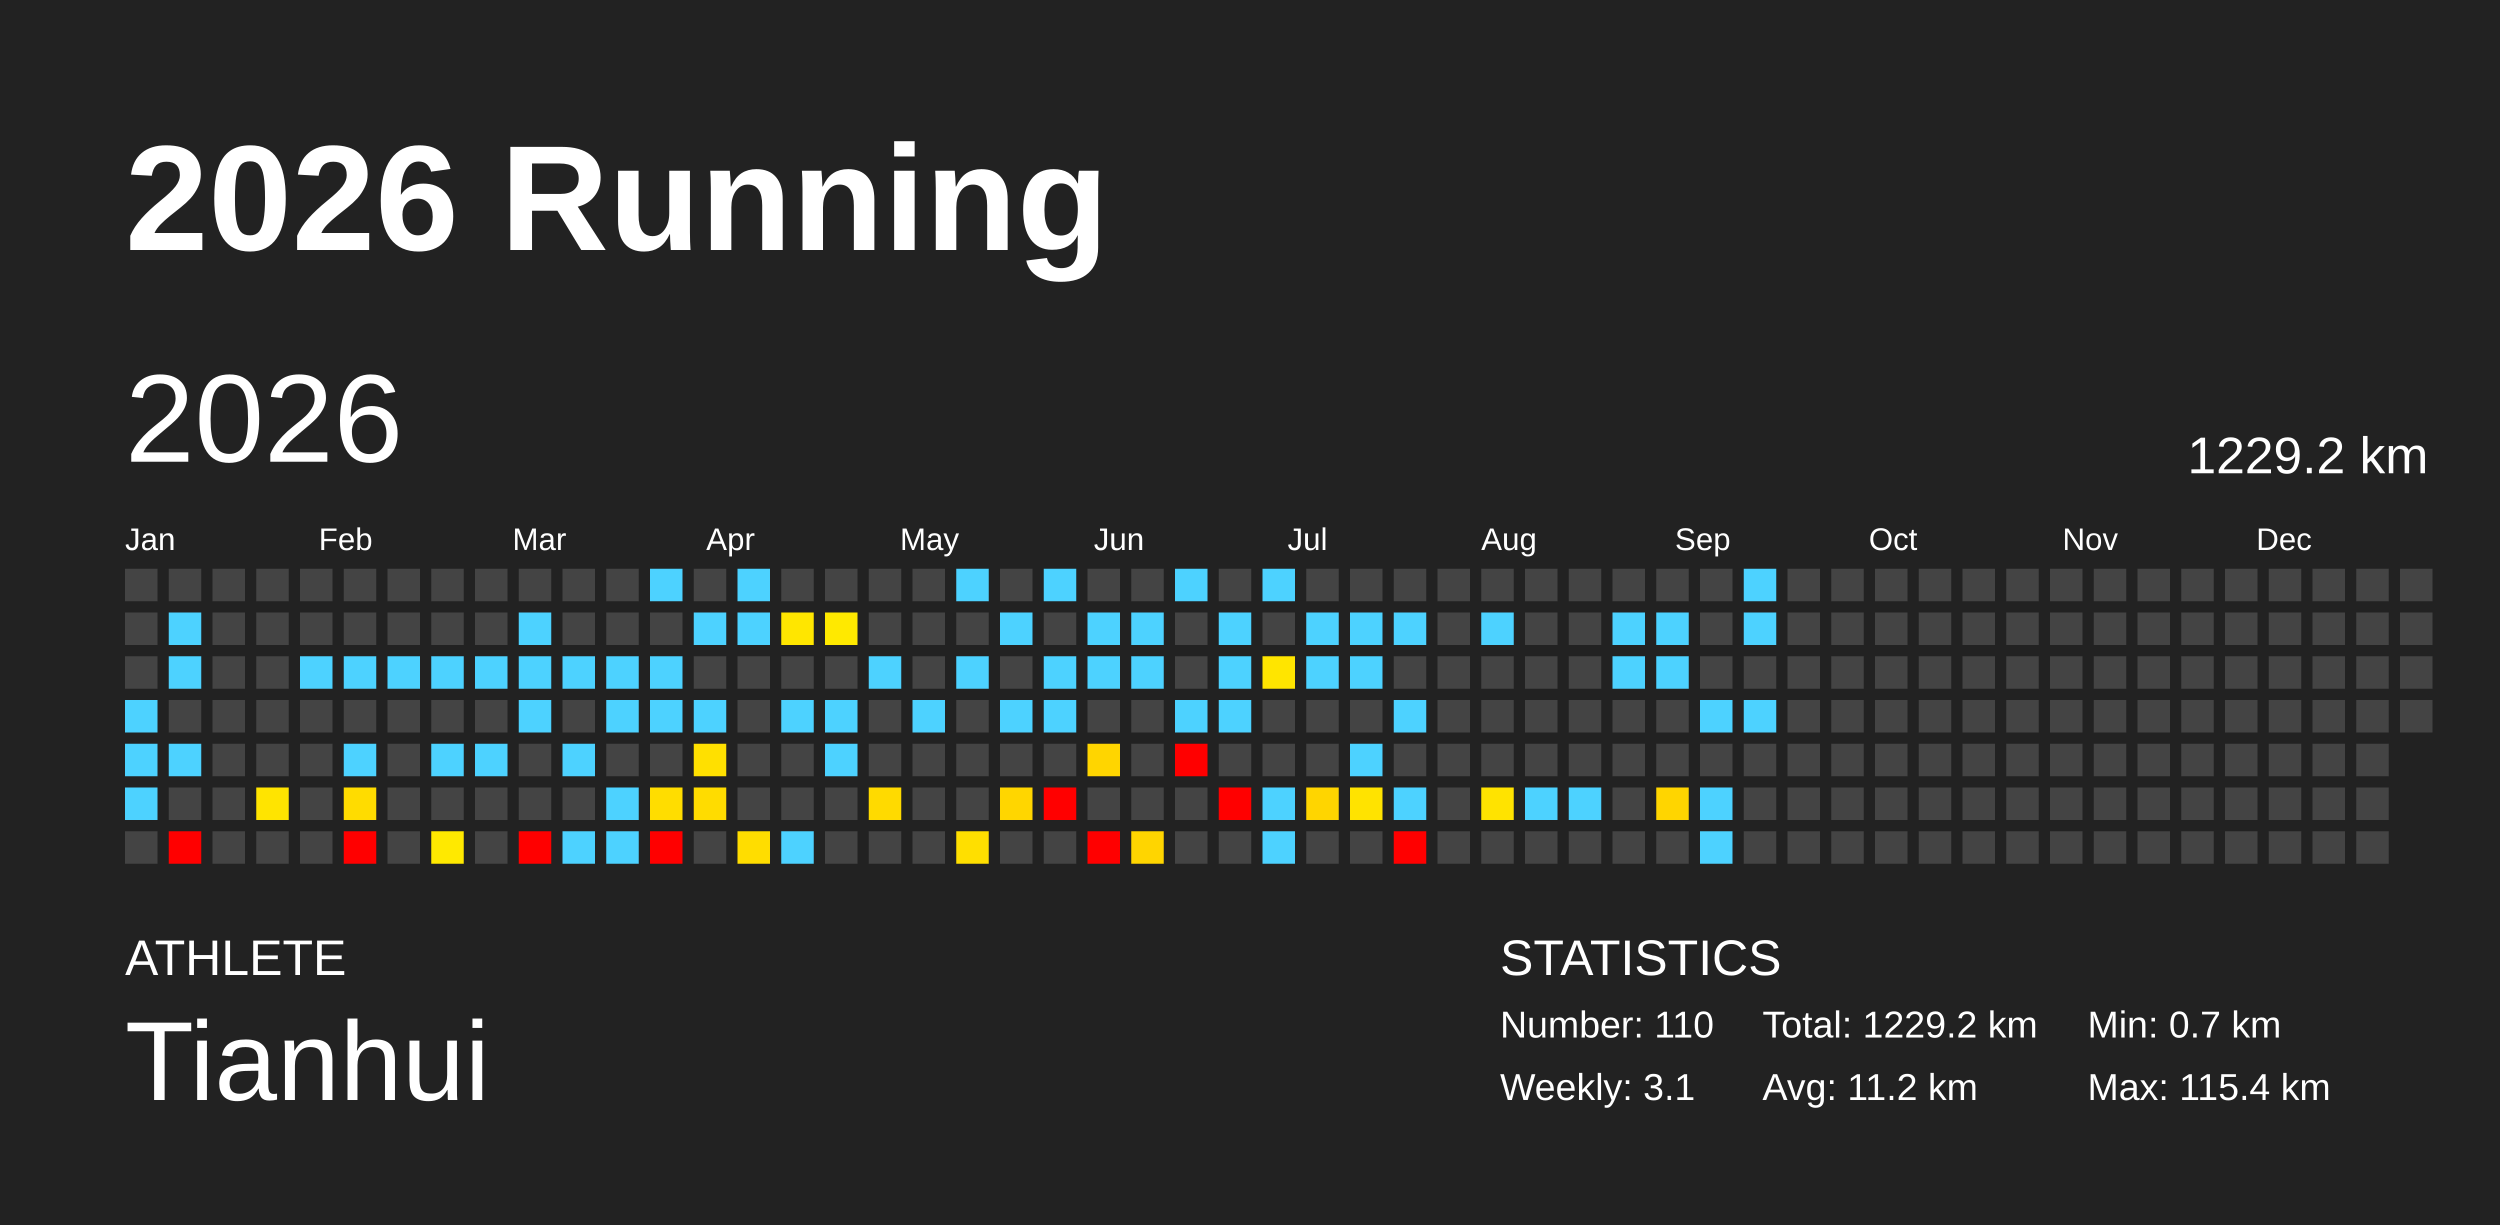
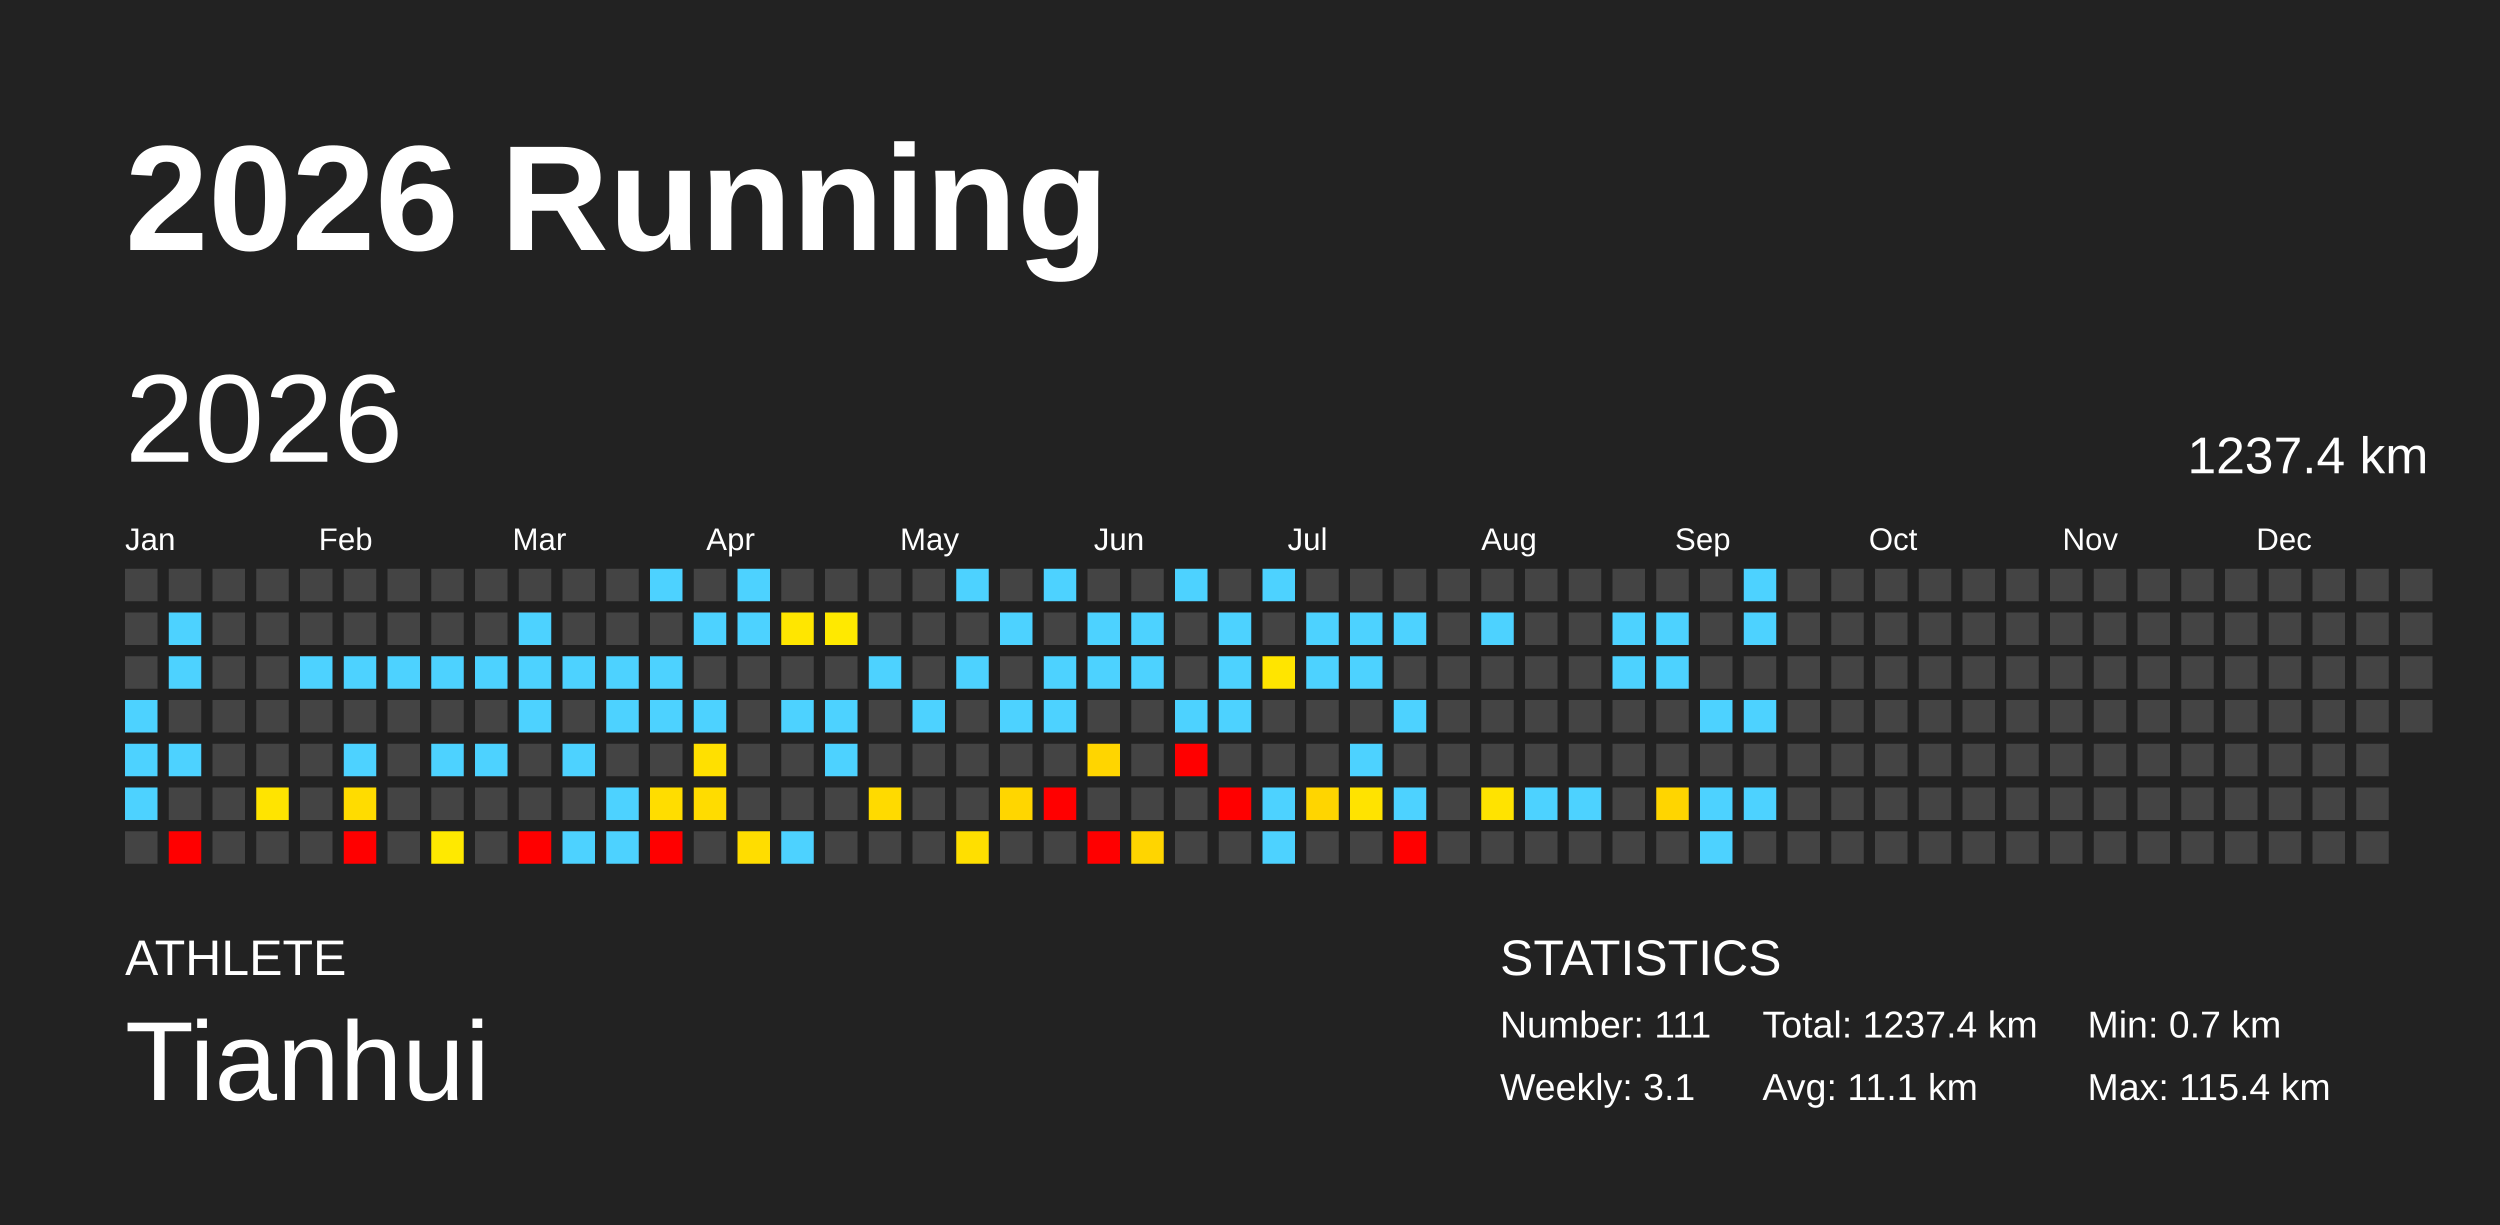
<svg xmlns="http://www.w3.org/2000/svg" baseProfile="full" height="98mm" version="1.1" viewBox="0,0,200,98" width="200mm">
  <defs />
  <rect fill="#222222" height="98" width="200" x="0" y="0" />
  <text fill="#FFFFFF" style="font-size:12px; font-family:Arial; font-weight:bold;" x="10" y="20">2026 Running</text>
  <text fill="#FFFFFF" style="font-size:4px; font-family:Arial" x="10" y="78">ATHLETE</text>
  <text fill="#FFFFFF" style="font-size:9px; font-family:Arial" x="10" y="88">Tianhui</text>
  <text fill="#FFFFFF" style="font-size:4px; font-family:Arial" x="120" y="78">STATISTICS</text>
-   <text fill="#FFFFFF" style="font-size:3px; font-family:Arial" x="120" y="83">Number: 110</text>
+   <text fill="#FFFFFF" style="font-size:3px; font-family:Arial" x="120" y="83">Number: 111</text>
  <text fill="#FFFFFF" style="font-size:3px; font-family:Arial" x="120" y="88">Weekly: 3.1</text>
-   <text fill="#FFFFFF" style="font-size:3px; font-family:Arial" x="141" y="83">Total: 1229.2 km</text>
-   <text fill="#FFFFFF" style="font-size:3px; font-family:Arial" x="141" y="88">Avg: 11.2 km</text>
+   <text fill="#FFFFFF" style="font-size:3px; font-family:Arial" x="141" y="83">Total: 1237.4 km</text>
+   <text fill="#FFFFFF" style="font-size:3px; font-family:Arial" x="141" y="88">Avg: 11.1 km</text>
  <text fill="#FFFFFF" style="font-size:3px; font-family:Arial" x="167" y="83">Min: 0.7 km</text>
  <text fill="#FFFFFF" style="font-size:3px; font-family:Arial" x="167" y="88">Max: 115.4 km</text>
  <text dominant-baseline="hanging" fill="#FFFFFF" style="font-size:10.0px; font-family:Arial;" x="10" y="30">2026</text>
-   <text dominant-baseline="hanging" fill="#FFFFFF" style="font-size:4.125px; font-family:Arial;" x="175" y="35">1229.2 km</text>
+   <text dominant-baseline="hanging" fill="#FFFFFF" style="font-size:4.125px; font-family:Arial;" x="175" y="35">1237.4 km</text>
  <text fill="#FFFFFF" style="font-size:2.5px; font-family:Arial" x="10.0" y="44">Jan</text>
  <text fill="#FFFFFF" style="font-size:2.5px; font-family:Arial" x="25.5" y="44">Feb</text>
  <text fill="#FFFFFF" style="font-size:2.5px; font-family:Arial" x="41.0" y="44">Mar</text>
  <text fill="#FFFFFF" style="font-size:2.5px; font-family:Arial" x="56.5" y="44">Apr</text>
  <text fill="#FFFFFF" style="font-size:2.5px; font-family:Arial" x="72.0" y="44">May</text>
  <text fill="#FFFFFF" style="font-size:2.5px; font-family:Arial" x="87.5" y="44">Jun</text>
  <text fill="#FFFFFF" style="font-size:2.5px; font-family:Arial" x="103.0" y="44">Jul</text>
  <text fill="#FFFFFF" style="font-size:2.5px; font-family:Arial" x="118.5" y="44">Aug</text>
  <text fill="#FFFFFF" style="font-size:2.5px; font-family:Arial" x="134.0" y="44">Sep</text>
  <text fill="#FFFFFF" style="font-size:2.5px; font-family:Arial" x="149.5" y="44">Oct</text>
  <text fill="#FFFFFF" style="font-size:2.5px; font-family:Arial" x="165.0" y="44">Nov</text>
  <text fill="#FFFFFF" style="font-size:2.5px; font-family:Arial" x="180.5" y="44">Dec</text>
  <rect fill="#444444" height="2.6" width="2.6" x="10.0" y="45.5" />
  <rect fill="#444444" height="2.6" width="2.6" x="10.0" y="49.0" />
  <rect fill="#444444" height="2.6" width="2.6" x="10.0" y="52.5" />
  <rect fill="#4dd2ff" height="2.6" width="2.6" x="10.0" y="56.0" />
  <rect fill="#4dd2ff" height="2.6" width="2.6" x="10.0" y="59.5" />
  <rect fill="#4dd2ff" height="2.6" width="2.6" x="10.0" y="63.0" />
  <rect fill="#444444" height="2.6" width="2.6" x="10.0" y="66.5" />
  <rect fill="#444444" height="2.6" width="2.6" x="13.5" y="45.5" />
  <rect fill="#4dd2ff" height="2.6" width="2.6" x="13.5" y="49.0" />
  <rect fill="#4dd2ff" height="2.6" width="2.6" x="13.5" y="52.5" />
  <rect fill="#444444" height="2.6" width="2.6" x="13.5" y="56.0" />
  <rect fill="#4dd2ff" height="2.6" width="2.6" x="13.5" y="59.5" />
  <rect fill="#444444" height="2.6" width="2.6" x="13.5" y="63.0" />
  <rect fill="red" height="2.6" width="2.6" x="13.5" y="66.5" />
  <rect fill="#444444" height="2.6" width="2.6" x="17.0" y="45.5" />
  <rect fill="#444444" height="2.6" width="2.6" x="17.0" y="49.0" />
  <rect fill="#444444" height="2.6" width="2.6" x="17.0" y="52.5" />
  <rect fill="#444444" height="2.6" width="2.6" x="17.0" y="56.0" />
  <rect fill="#444444" height="2.6" width="2.6" x="17.0" y="59.5" />
  <rect fill="#444444" height="2.6" width="2.6" x="17.0" y="63.0" />
  <rect fill="#444444" height="2.6" width="2.6" x="17.0" y="66.5" />
  <rect fill="#444444" height="2.6" width="2.6" x="20.5" y="45.5" />
  <rect fill="#444444" height="2.6" width="2.6" x="20.5" y="49.0" />
  <rect fill="#444444" height="2.6" width="2.6" x="20.5" y="52.5" />
  <rect fill="#444444" height="2.6" width="2.6" x="20.5" y="56.0" />
  <rect fill="#444444" height="2.6" width="2.6" x="20.5" y="59.5" />
  <rect fill="#ffe400" height="2.6" width="2.6" x="20.5" y="63.0" />
  <rect fill="#444444" height="2.6" width="2.6" x="20.5" y="66.5" />
  <rect fill="#444444" height="2.6" width="2.6" x="24.0" y="45.5" />
  <rect fill="#444444" height="2.6" width="2.6" x="24.0" y="49.0" />
  <rect fill="#4dd2ff" height="2.6" width="2.6" x="24.0" y="52.5" />
  <rect fill="#444444" height="2.6" width="2.6" x="24.0" y="56.0" />
  <rect fill="#444444" height="2.6" width="2.6" x="24.0" y="59.5" />
  <rect fill="#444444" height="2.6" width="2.6" x="24.0" y="63.0" />
  <rect fill="#444444" height="2.6" width="2.6" x="24.0" y="66.5" />
  <rect fill="#444444" height="2.6" width="2.6" x="27.5" y="45.5" />
  <rect fill="#444444" height="2.6" width="2.6" x="27.5" y="49.0" />
  <rect fill="#4dd2ff" height="2.6" width="2.6" x="27.5" y="52.5" />
  <rect fill="#444444" height="2.6" width="2.6" x="27.5" y="56.0" />
  <rect fill="#4dd2ff" height="2.6" width="2.6" x="27.5" y="59.5" />
  <rect fill="#ffdc00" height="2.6" width="2.6" x="27.5" y="63.0" />
  <rect fill="red" height="2.6" width="2.6" x="27.5" y="66.5" />
  <rect fill="#444444" height="2.6" width="2.6" x="31.0" y="45.5" />
  <rect fill="#444444" height="2.6" width="2.6" x="31.0" y="49.0" />
  <rect fill="#4dd2ff" height="2.6" width="2.6" x="31.0" y="52.5" />
  <rect fill="#444444" height="2.6" width="2.6" x="31.0" y="56.0" />
  <rect fill="#444444" height="2.6" width="2.6" x="31.0" y="59.5" />
  <rect fill="#444444" height="2.6" width="2.6" x="31.0" y="63.0" />
  <rect fill="#444444" height="2.6" width="2.6" x="31.0" y="66.5" />
  <rect fill="#444444" height="2.6" width="2.6" x="34.5" y="45.5" />
  <rect fill="#444444" height="2.6" width="2.6" x="34.5" y="49.0" />
  <rect fill="#4dd2ff" height="2.6" width="2.6" x="34.5" y="52.5" />
  <rect fill="#444444" height="2.6" width="2.6" x="34.5" y="56.0" />
  <rect fill="#4dd2ff" height="2.6" width="2.6" x="34.5" y="59.5" />
  <rect fill="#444444" height="2.6" width="2.6" x="34.5" y="63.0" />
  <rect fill="#ffe900" height="2.6" width="2.6" x="34.5" y="66.5" />
  <rect fill="#444444" height="2.6" width="2.6" x="38.0" y="45.5" />
  <rect fill="#444444" height="2.6" width="2.6" x="38.0" y="49.0" />
  <rect fill="#4dd2ff" height="2.6" width="2.6" x="38.0" y="52.5" />
  <rect fill="#444444" height="2.6" width="2.6" x="38.0" y="56.0" />
  <rect fill="#4dd2ff" height="2.6" width="2.6" x="38.0" y="59.5" />
  <rect fill="#444444" height="2.6" width="2.6" x="38.0" y="63.0" />
  <rect fill="#444444" height="2.6" width="2.6" x="38.0" y="66.5" />
  <rect fill="#444444" height="2.6" width="2.6" x="41.5" y="45.5" />
  <rect fill="#4dd2ff" height="2.6" width="2.6" x="41.5" y="49.0" />
  <rect fill="#4dd2ff" height="2.6" width="2.6" x="41.5" y="52.5" />
  <rect fill="#4dd2ff" height="2.6" width="2.6" x="41.5" y="56.0" />
  <rect fill="#444444" height="2.6" width="2.6" x="41.5" y="59.5" />
  <rect fill="#444444" height="2.6" width="2.6" x="41.5" y="63.0" />
  <rect fill="red" height="2.6" width="2.6" x="41.5" y="66.5" />
  <rect fill="#444444" height="2.6" width="2.6" x="45.0" y="45.5" />
  <rect fill="#444444" height="2.6" width="2.6" x="45.0" y="49.0" />
  <rect fill="#4dd2ff" height="2.6" width="2.6" x="45.0" y="52.5" />
  <rect fill="#444444" height="2.6" width="2.6" x="45.0" y="56.0" />
  <rect fill="#4dd2ff" height="2.6" width="2.6" x="45.0" y="59.5" />
  <rect fill="#444444" height="2.6" width="2.6" x="45.0" y="63.0" />
  <rect fill="#4dd2ff" height="2.6" width="2.6" x="45.0" y="66.5" />
  <rect fill="#444444" height="2.6" width="2.6" x="48.5" y="45.5" />
  <rect fill="#444444" height="2.6" width="2.6" x="48.5" y="49.0" />
  <rect fill="#4dd2ff" height="2.6" width="2.6" x="48.5" y="52.5" />
  <rect fill="#4dd2ff" height="2.6" width="2.6" x="48.5" y="56.0" />
  <rect fill="#444444" height="2.6" width="2.6" x="48.5" y="59.5" />
  <rect fill="#4dd2ff" height="2.6" width="2.6" x="48.5" y="63.0" />
  <rect fill="#4dd2ff" height="2.6" width="2.6" x="48.5" y="66.5" />
  <rect fill="#4dd2ff" height="2.6" width="2.6" x="52.0" y="45.5" />
  <rect fill="#444444" height="2.6" width="2.6" x="52.0" y="49.0" />
  <rect fill="#4dd2ff" height="2.6" width="2.6" x="52.0" y="52.5" />
  <rect fill="#4dd2ff" height="2.6" width="2.6" x="52.0" y="56.0" />
  <rect fill="#444444" height="2.6" width="2.6" x="52.0" y="59.5" />
  <rect fill="#ffdd00" height="2.6" width="2.6" x="52.0" y="63.0" />
  <rect fill="red" height="2.6" width="2.6" x="52.0" y="66.5" />
  <rect fill="#444444" height="2.6" width="2.6" x="55.5" y="45.5" />
  <rect fill="#4dd2ff" height="2.6" width="2.6" x="55.5" y="49.0" />
  <rect fill="#444444" height="2.6" width="2.6" x="55.5" y="52.5" />
  <rect fill="#4dd2ff" height="2.6" width="2.6" x="55.5" y="56.0" />
  <rect fill="#ffe000" height="2.6" width="2.6" x="55.5" y="59.5" />
  <rect fill="#ffdc00" height="2.6" width="2.6" x="55.5" y="63.0" />
  <rect fill="#444444" height="2.6" width="2.6" x="55.5" y="66.5" />
  <rect fill="#4dd2ff" height="2.6" width="2.6" x="59.0" y="45.5" />
  <rect fill="#4dd2ff" height="2.6" width="2.6" x="59.0" y="49.0" />
  <rect fill="#444444" height="2.6" width="2.6" x="59.0" y="52.5" />
  <rect fill="#444444" height="2.6" width="2.6" x="59.0" y="56.0" />
  <rect fill="#444444" height="2.6" width="2.6" x="59.0" y="59.5" />
  <rect fill="#444444" height="2.6" width="2.6" x="59.0" y="63.0" />
  <rect fill="#ffdd00" height="2.6" width="2.6" x="59.0" y="66.5" />
  <rect fill="#444444" height="2.6" width="2.6" x="62.5" y="45.5" />
  <rect fill="#ffe600" height="2.6" width="2.6" x="62.5" y="49.0" />
  <rect fill="#444444" height="2.6" width="2.6" x="62.5" y="52.5" />
  <rect fill="#4dd2ff" height="2.6" width="2.6" x="62.5" y="56.0" />
  <rect fill="#444444" height="2.6" width="2.6" x="62.5" y="59.5" />
  <rect fill="#444444" height="2.6" width="2.6" x="62.5" y="63.0" />
  <rect fill="#4dd2ff" height="2.6" width="2.6" x="62.5" y="66.5" />
  <rect fill="#444444" height="2.6" width="2.6" x="66.0" y="45.5" />
  <rect fill="#ffe900" height="2.6" width="2.6" x="66.0" y="49.0" />
  <rect fill="#444444" height="2.6" width="2.6" x="66.0" y="52.5" />
  <rect fill="#4dd2ff" height="2.6" width="2.6" x="66.0" y="56.0" />
  <rect fill="#4dd2ff" height="2.6" width="2.6" x="66.0" y="59.5" />
  <rect fill="#444444" height="2.6" width="2.6" x="66.0" y="63.0" />
  <rect fill="#444444" height="2.6" width="2.6" x="66.0" y="66.5" />
  <rect fill="#444444" height="2.6" width="2.6" x="69.5" y="45.5" />
  <rect fill="#444444" height="2.6" width="2.6" x="69.5" y="49.0" />
  <rect fill="#4dd2ff" height="2.6" width="2.6" x="69.5" y="52.5" />
  <rect fill="#444444" height="2.6" width="2.6" x="69.5" y="56.0" />
  <rect fill="#444444" height="2.6" width="2.6" x="69.5" y="59.5" />
  <rect fill="#ffda00" height="2.6" width="2.6" x="69.5" y="63.0" />
  <rect fill="#444444" height="2.6" width="2.6" x="69.5" y="66.5" />
  <rect fill="#444444" height="2.6" width="2.6" x="73.0" y="45.5" />
  <rect fill="#444444" height="2.6" width="2.6" x="73.0" y="49.0" />
  <rect fill="#444444" height="2.6" width="2.6" x="73.0" y="52.5" />
  <rect fill="#4dd2ff" height="2.6" width="2.6" x="73.0" y="56.0" />
  <rect fill="#444444" height="2.6" width="2.6" x="73.0" y="59.5" />
  <rect fill="#444444" height="2.6" width="2.6" x="73.0" y="63.0" />
  <rect fill="#444444" height="2.6" width="2.6" x="73.0" y="66.5" />
  <rect fill="#4dd2ff" height="2.6" width="2.6" x="76.5" y="45.5" />
  <rect fill="#444444" height="2.6" width="2.6" x="76.5" y="49.0" />
  <rect fill="#4dd2ff" height="2.6" width="2.6" x="76.5" y="52.5" />
  <rect fill="#444444" height="2.6" width="2.6" x="76.5" y="56.0" />
  <rect fill="#444444" height="2.6" width="2.6" x="76.5" y="59.5" />
  <rect fill="#444444" height="2.6" width="2.6" x="76.5" y="63.0" />
  <rect fill="#ffdf00" height="2.6" width="2.6" x="76.5" y="66.5" />
  <rect fill="#444444" height="2.6" width="2.6" x="80.0" y="45.5" />
  <rect fill="#4dd2ff" height="2.6" width="2.6" x="80.0" y="49.0" />
  <rect fill="#444444" height="2.6" width="2.6" x="80.0" y="52.5" />
  <rect fill="#4dd2ff" height="2.6" width="2.6" x="80.0" y="56.0" />
  <rect fill="#444444" height="2.6" width="2.6" x="80.0" y="59.5" />
  <rect fill="#ffd600" height="2.6" width="2.6" x="80.0" y="63.0" />
  <rect fill="#444444" height="2.6" width="2.6" x="80.0" y="66.5" />
  <rect fill="#4dd2ff" height="2.6" width="2.6" x="83.5" y="45.5" />
  <rect fill="#444444" height="2.6" width="2.6" x="83.5" y="49.0" />
  <rect fill="#4dd2ff" height="2.6" width="2.6" x="83.5" y="52.5" />
  <rect fill="#4dd2ff" height="2.6" width="2.6" x="83.5" y="56.0" />
  <rect fill="#444444" height="2.6" width="2.6" x="83.5" y="59.5" />
  <rect fill="red" height="2.6" width="2.6" x="83.5" y="63.0" />
  <rect fill="#444444" height="2.6" width="2.6" x="83.5" y="66.5" />
  <rect fill="#444444" height="2.6" width="2.6" x="87.0" y="45.5" />
  <rect fill="#4dd2ff" height="2.6" width="2.6" x="87.0" y="49.0" />
  <rect fill="#4dd2ff" height="2.6" width="2.6" x="87.0" y="52.5" />
  <rect fill="#444444" height="2.6" width="2.6" x="87.0" y="56.0" />
  <rect fill="#ffd500" height="2.6" width="2.6" x="87.0" y="59.5" />
  <rect fill="#444444" height="2.6" width="2.6" x="87.0" y="63.0" />
  <rect fill="red" height="2.6" width="2.6" x="87.0" y="66.5" />
  <rect fill="#444444" height="2.6" width="2.6" x="90.5" y="45.5" />
  <rect fill="#4dd2ff" height="2.6" width="2.6" x="90.5" y="49.0" />
  <rect fill="#4dd2ff" height="2.6" width="2.6" x="90.5" y="52.5" />
  <rect fill="#444444" height="2.6" width="2.6" x="90.5" y="56.0" />
  <rect fill="#444444" height="2.6" width="2.6" x="90.5" y="59.5" />
  <rect fill="#444444" height="2.6" width="2.6" x="90.5" y="63.0" />
  <rect fill="#ffd500" height="2.6" width="2.6" x="90.5" y="66.5" />
  <rect fill="#4dd2ff" height="2.6" width="2.6" x="94.0" y="45.5" />
  <rect fill="#444444" height="2.6" width="2.6" x="94.0" y="49.0" />
  <rect fill="#444444" height="2.6" width="2.6" x="94.0" y="52.5" />
  <rect fill="#4dd2ff" height="2.6" width="2.6" x="94.0" y="56.0" />
  <rect fill="red" height="2.6" width="2.6" x="94.0" y="59.5" />
  <rect fill="#444444" height="2.6" width="2.6" x="94.0" y="63.0" />
  <rect fill="#444444" height="2.6" width="2.6" x="94.0" y="66.5" />
  <rect fill="#444444" height="2.6" width="2.6" x="97.5" y="45.5" />
  <rect fill="#4dd2ff" height="2.6" width="2.6" x="97.5" y="49.0" />
  <rect fill="#4dd2ff" height="2.6" width="2.6" x="97.5" y="52.5" />
  <rect fill="#4dd2ff" height="2.6" width="2.6" x="97.5" y="56.0" />
  <rect fill="#444444" height="2.6" width="2.6" x="97.5" y="59.5" />
  <rect fill="red" height="2.6" width="2.6" x="97.5" y="63.0" />
  <rect fill="#444444" height="2.6" width="2.6" x="97.5" y="66.5" />
  <rect fill="#4dd2ff" height="2.6" width="2.6" x="101.0" y="45.5" />
  <rect fill="#444444" height="2.6" width="2.6" x="101.0" y="49.0" />
  <rect fill="#ffe500" height="2.6" width="2.6" x="101.0" y="52.5" />
  <rect fill="#444444" height="2.6" width="2.6" x="101.0" y="56.0" />
  <rect fill="#444444" height="2.6" width="2.6" x="101.0" y="59.5" />
  <rect fill="#4dd2ff" height="2.6" width="2.6" x="101.0" y="63.0" />
  <rect fill="#4dd2ff" height="2.6" width="2.6" x="101.0" y="66.5" />
  <rect fill="#444444" height="2.6" width="2.6" x="104.5" y="45.5" />
  <rect fill="#4dd2ff" height="2.6" width="2.6" x="104.5" y="49.0" />
  <rect fill="#4dd2ff" height="2.6" width="2.6" x="104.5" y="52.5" />
  <rect fill="#444444" height="2.6" width="2.6" x="104.5" y="56.0" />
  <rect fill="#444444" height="2.6" width="2.6" x="104.5" y="59.5" />
  <rect fill="#ffd500" height="2.6" width="2.6" x="104.5" y="63.0" />
  <rect fill="#444444" height="2.6" width="2.6" x="104.5" y="66.5" />
  <rect fill="#444444" height="2.6" width="2.6" x="108.0" y="45.5" />
  <rect fill="#4dd2ff" height="2.6" width="2.6" x="108.0" y="49.0" />
  <rect fill="#4dd2ff" height="2.6" width="2.6" x="108.0" y="52.5" />
  <rect fill="#444444" height="2.6" width="2.6" x="108.0" y="56.0" />
  <rect fill="#4dd2ff" height="2.6" width="2.6" x="108.0" y="59.5" />
  <rect fill="#ffe300" height="2.6" width="2.6" x="108.0" y="63.0" />
  <rect fill="#444444" height="2.6" width="2.6" x="108.0" y="66.5" />
  <rect fill="#444444" height="2.6" width="2.6" x="111.5" y="45.5" />
  <rect fill="#4dd2ff" height="2.6" width="2.6" x="111.5" y="49.0" />
  <rect fill="#444444" height="2.6" width="2.6" x="111.5" y="52.5" />
  <rect fill="#4dd2ff" height="2.6" width="2.6" x="111.5" y="56.0" />
  <rect fill="#444444" height="2.6" width="2.6" x="111.5" y="59.5" />
  <rect fill="#4dd2ff" height="2.6" width="2.6" x="111.5" y="63.0" />
  <rect fill="red" height="2.6" width="2.6" x="111.5" y="66.5" />
  <rect fill="#444444" height="2.6" width="2.6" x="115.0" y="45.5" />
  <rect fill="#444444" height="2.6" width="2.6" x="115.0" y="49.0" />
  <rect fill="#444444" height="2.6" width="2.6" x="115.0" y="52.5" />
  <rect fill="#444444" height="2.6" width="2.6" x="115.0" y="56.0" />
  <rect fill="#444444" height="2.6" width="2.6" x="115.0" y="59.5" />
  <rect fill="#444444" height="2.6" width="2.6" x="115.0" y="63.0" />
  <rect fill="#444444" height="2.6" width="2.6" x="115.0" y="66.5" />
  <rect fill="#444444" height="2.6" width="2.6" x="118.5" y="45.5" />
  <rect fill="#4dd2ff" height="2.6" width="2.6" x="118.5" y="49.0" />
  <rect fill="#444444" height="2.6" width="2.6" x="118.5" y="52.5" />
  <rect fill="#444444" height="2.6" width="2.6" x="118.5" y="56.0" />
  <rect fill="#444444" height="2.6" width="2.6" x="118.5" y="59.5" />
  <rect fill="#ffe300" height="2.6" width="2.6" x="118.5" y="63.0" />
  <rect fill="#444444" height="2.6" width="2.6" x="118.5" y="66.5" />
  <rect fill="#444444" height="2.6" width="2.6" x="122.0" y="45.5" />
  <rect fill="#444444" height="2.6" width="2.6" x="122.0" y="49.0" />
  <rect fill="#444444" height="2.6" width="2.6" x="122.0" y="52.5" />
  <rect fill="#444444" height="2.6" width="2.6" x="122.0" y="56.0" />
  <rect fill="#444444" height="2.6" width="2.6" x="122.0" y="59.5" />
  <rect fill="#4dd2ff" height="2.6" width="2.6" x="122.0" y="63.0" />
  <rect fill="#444444" height="2.6" width="2.6" x="122.0" y="66.5" />
  <rect fill="#444444" height="2.6" width="2.6" x="125.5" y="45.5" />
  <rect fill="#444444" height="2.6" width="2.6" x="125.5" y="49.0" />
  <rect fill="#444444" height="2.6" width="2.6" x="125.5" y="52.5" />
  <rect fill="#444444" height="2.6" width="2.6" x="125.5" y="56.0" />
  <rect fill="#444444" height="2.6" width="2.6" x="125.5" y="59.5" />
  <rect fill="#4dd2ff" height="2.6" width="2.6" x="125.5" y="63.0" />
  <rect fill="#444444" height="2.6" width="2.6" x="125.5" y="66.5" />
  <rect fill="#444444" height="2.6" width="2.6" x="129.0" y="45.5" />
  <rect fill="#4dd2ff" height="2.6" width="2.6" x="129.0" y="49.0" />
  <rect fill="#4dd2ff" height="2.6" width="2.6" x="129.0" y="52.5" />
  <rect fill="#444444" height="2.6" width="2.6" x="129.0" y="56.0" />
  <rect fill="#444444" height="2.6" width="2.6" x="129.0" y="59.5" />
  <rect fill="#444444" height="2.6" width="2.6" x="129.0" y="63.0" />
  <rect fill="#444444" height="2.6" width="2.6" x="129.0" y="66.5" />
  <rect fill="#444444" height="2.6" width="2.6" x="132.5" y="45.5" />
  <rect fill="#4dd2ff" height="2.6" width="2.6" x="132.5" y="49.0" />
  <rect fill="#4dd2ff" height="2.6" width="2.6" x="132.5" y="52.5" />
  <rect fill="#444444" height="2.6" width="2.6" x="132.5" y="56.0" />
  <rect fill="#444444" height="2.6" width="2.6" x="132.5" y="59.5" />
  <rect fill="#ffd500" height="2.6" width="2.6" x="132.5" y="63.0" />
  <rect fill="#444444" height="2.6" width="2.6" x="132.5" y="66.5" />
  <rect fill="#444444" height="2.6" width="2.6" x="136.0" y="45.5" />
  <rect fill="#444444" height="2.6" width="2.6" x="136.0" y="49.0" />
  <rect fill="#444444" height="2.6" width="2.6" x="136.0" y="52.5" />
  <rect fill="#4dd2ff" height="2.6" width="2.6" x="136.0" y="56.0" />
  <rect fill="#444444" height="2.6" width="2.6" x="136.0" y="59.5" />
  <rect fill="#4dd2ff" height="2.6" width="2.6" x="136.0" y="63.0" />
  <rect fill="#4dd2ff" height="2.6" width="2.6" x="136.0" y="66.5" />
  <rect fill="#4dd2ff" height="2.6" width="2.6" x="139.5" y="45.5" />
  <rect fill="#4dd2ff" height="2.6" width="2.6" x="139.5" y="49.0" />
  <rect fill="#444444" height="2.6" width="2.6" x="139.5" y="52.5" />
  <rect fill="#4dd2ff" height="2.6" width="2.6" x="139.5" y="56.0" />
  <rect fill="#444444" height="2.6" width="2.6" x="139.5" y="59.5" />
-   <rect fill="#444444" height="2.6" width="2.6" x="139.5" y="63.0" />
+   <rect fill="#4dd2ff" height="2.6" width="2.6" x="139.5" y="63.0" />
  <rect fill="#444444" height="2.6" width="2.6" x="139.5" y="66.5" />
  <rect fill="#444444" height="2.6" width="2.6" x="143.0" y="45.5" />
  <rect fill="#444444" height="2.6" width="2.6" x="143.0" y="49.0" />
  <rect fill="#444444" height="2.6" width="2.6" x="143.0" y="52.5" />
  <rect fill="#444444" height="2.6" width="2.6" x="143.0" y="56.0" />
  <rect fill="#444444" height="2.6" width="2.6" x="143.0" y="59.5" />
  <rect fill="#444444" height="2.6" width="2.6" x="143.0" y="63.0" />
  <rect fill="#444444" height="2.6" width="2.6" x="143.0" y="66.5" />
  <rect fill="#444444" height="2.6" width="2.6" x="146.5" y="45.5" />
  <rect fill="#444444" height="2.6" width="2.6" x="146.5" y="49.0" />
  <rect fill="#444444" height="2.6" width="2.6" x="146.5" y="52.5" />
  <rect fill="#444444" height="2.6" width="2.6" x="146.5" y="56.0" />
  <rect fill="#444444" height="2.6" width="2.6" x="146.5" y="59.5" />
  <rect fill="#444444" height="2.6" width="2.6" x="146.5" y="63.0" />
  <rect fill="#444444" height="2.6" width="2.6" x="146.5" y="66.5" />
  <rect fill="#444444" height="2.6" width="2.6" x="150.0" y="45.5" />
  <rect fill="#444444" height="2.6" width="2.6" x="150.0" y="49.0" />
  <rect fill="#444444" height="2.6" width="2.6" x="150.0" y="52.5" />
  <rect fill="#444444" height="2.6" width="2.6" x="150.0" y="56.0" />
  <rect fill="#444444" height="2.6" width="2.6" x="150.0" y="59.5" />
  <rect fill="#444444" height="2.6" width="2.6" x="150.0" y="63.0" />
  <rect fill="#444444" height="2.6" width="2.6" x="150.0" y="66.5" />
  <rect fill="#444444" height="2.6" width="2.6" x="153.5" y="45.5" />
  <rect fill="#444444" height="2.6" width="2.6" x="153.5" y="49.0" />
  <rect fill="#444444" height="2.6" width="2.6" x="153.5" y="52.5" />
  <rect fill="#444444" height="2.6" width="2.6" x="153.5" y="56.0" />
  <rect fill="#444444" height="2.6" width="2.6" x="153.5" y="59.5" />
  <rect fill="#444444" height="2.6" width="2.6" x="153.5" y="63.0" />
  <rect fill="#444444" height="2.6" width="2.6" x="153.5" y="66.5" />
  <rect fill="#444444" height="2.6" width="2.6" x="157.0" y="45.5" />
  <rect fill="#444444" height="2.6" width="2.6" x="157.0" y="49.0" />
  <rect fill="#444444" height="2.6" width="2.6" x="157.0" y="52.5" />
  <rect fill="#444444" height="2.6" width="2.6" x="157.0" y="56.0" />
  <rect fill="#444444" height="2.6" width="2.6" x="157.0" y="59.5" />
  <rect fill="#444444" height="2.6" width="2.6" x="157.0" y="63.0" />
  <rect fill="#444444" height="2.6" width="2.6" x="157.0" y="66.5" />
  <rect fill="#444444" height="2.6" width="2.6" x="160.5" y="45.5" />
  <rect fill="#444444" height="2.6" width="2.6" x="160.5" y="49.0" />
  <rect fill="#444444" height="2.6" width="2.6" x="160.5" y="52.5" />
  <rect fill="#444444" height="2.6" width="2.6" x="160.5" y="56.0" />
  <rect fill="#444444" height="2.6" width="2.6" x="160.5" y="59.5" />
  <rect fill="#444444" height="2.6" width="2.6" x="160.5" y="63.0" />
  <rect fill="#444444" height="2.6" width="2.6" x="160.5" y="66.5" />
  <rect fill="#444444" height="2.6" width="2.6" x="164.0" y="45.5" />
  <rect fill="#444444" height="2.6" width="2.6" x="164.0" y="49.0" />
  <rect fill="#444444" height="2.6" width="2.6" x="164.0" y="52.5" />
  <rect fill="#444444" height="2.6" width="2.6" x="164.0" y="56.0" />
  <rect fill="#444444" height="2.6" width="2.6" x="164.0" y="59.5" />
  <rect fill="#444444" height="2.6" width="2.6" x="164.0" y="63.0" />
  <rect fill="#444444" height="2.6" width="2.6" x="164.0" y="66.5" />
  <rect fill="#444444" height="2.6" width="2.6" x="167.5" y="45.5" />
  <rect fill="#444444" height="2.6" width="2.6" x="167.5" y="49.0" />
  <rect fill="#444444" height="2.6" width="2.6" x="167.5" y="52.5" />
  <rect fill="#444444" height="2.6" width="2.6" x="167.5" y="56.0" />
  <rect fill="#444444" height="2.6" width="2.6" x="167.5" y="59.5" />
  <rect fill="#444444" height="2.6" width="2.6" x="167.5" y="63.0" />
  <rect fill="#444444" height="2.6" width="2.6" x="167.5" y="66.5" />
  <rect fill="#444444" height="2.6" width="2.6" x="171.0" y="45.5" />
  <rect fill="#444444" height="2.6" width="2.6" x="171.0" y="49.0" />
  <rect fill="#444444" height="2.6" width="2.6" x="171.0" y="52.5" />
  <rect fill="#444444" height="2.6" width="2.6" x="171.0" y="56.0" />
  <rect fill="#444444" height="2.6" width="2.6" x="171.0" y="59.5" />
  <rect fill="#444444" height="2.6" width="2.6" x="171.0" y="63.0" />
  <rect fill="#444444" height="2.6" width="2.6" x="171.0" y="66.5" />
  <rect fill="#444444" height="2.6" width="2.6" x="174.5" y="45.5" />
  <rect fill="#444444" height="2.6" width="2.6" x="174.5" y="49.0" />
  <rect fill="#444444" height="2.6" width="2.6" x="174.5" y="52.5" />
  <rect fill="#444444" height="2.6" width="2.6" x="174.5" y="56.0" />
  <rect fill="#444444" height="2.6" width="2.6" x="174.5" y="59.5" />
  <rect fill="#444444" height="2.6" width="2.6" x="174.5" y="63.0" />
  <rect fill="#444444" height="2.6" width="2.6" x="174.5" y="66.5" />
  <rect fill="#444444" height="2.6" width="2.6" x="178.0" y="45.5" />
  <rect fill="#444444" height="2.6" width="2.6" x="178.0" y="49.0" />
  <rect fill="#444444" height="2.6" width="2.6" x="178.0" y="52.5" />
  <rect fill="#444444" height="2.6" width="2.6" x="178.0" y="56.0" />
  <rect fill="#444444" height="2.6" width="2.6" x="178.0" y="59.5" />
  <rect fill="#444444" height="2.6" width="2.6" x="178.0" y="63.0" />
  <rect fill="#444444" height="2.6" width="2.6" x="178.0" y="66.5" />
  <rect fill="#444444" height="2.6" width="2.6" x="181.5" y="45.5" />
  <rect fill="#444444" height="2.6" width="2.6" x="181.5" y="49.0" />
  <rect fill="#444444" height="2.6" width="2.6" x="181.5" y="52.5" />
  <rect fill="#444444" height="2.6" width="2.6" x="181.5" y="56.0" />
  <rect fill="#444444" height="2.6" width="2.6" x="181.5" y="59.5" />
  <rect fill="#444444" height="2.6" width="2.6" x="181.5" y="63.0" />
  <rect fill="#444444" height="2.6" width="2.6" x="181.5" y="66.5" />
  <rect fill="#444444" height="2.6" width="2.6" x="185.0" y="45.5" />
  <rect fill="#444444" height="2.6" width="2.6" x="185.0" y="49.0" />
  <rect fill="#444444" height="2.6" width="2.6" x="185.0" y="52.5" />
  <rect fill="#444444" height="2.6" width="2.6" x="185.0" y="56.0" />
  <rect fill="#444444" height="2.6" width="2.6" x="185.0" y="59.5" />
  <rect fill="#444444" height="2.6" width="2.6" x="185.0" y="63.0" />
  <rect fill="#444444" height="2.6" width="2.6" x="185.0" y="66.5" />
  <rect fill="#444444" height="2.6" width="2.6" x="188.5" y="45.5" />
  <rect fill="#444444" height="2.6" width="2.6" x="188.5" y="49.0" />
  <rect fill="#444444" height="2.6" width="2.6" x="188.5" y="52.5" />
  <rect fill="#444444" height="2.6" width="2.6" x="188.5" y="56.0" />
  <rect fill="#444444" height="2.6" width="2.6" x="188.5" y="59.5" />
  <rect fill="#444444" height="2.6" width="2.6" x="188.5" y="63.0" />
  <rect fill="#444444" height="2.6" width="2.6" x="188.5" y="66.5" />
  <rect fill="#444444" height="2.6" width="2.6" x="192.0" y="45.5" />
  <rect fill="#444444" height="2.6" width="2.6" x="192.0" y="49.0" />
  <rect fill="#444444" height="2.6" width="2.6" x="192.0" y="52.5" />
  <rect fill="#444444" height="2.6" width="2.6" x="192.0" y="56.0" />
</svg>
